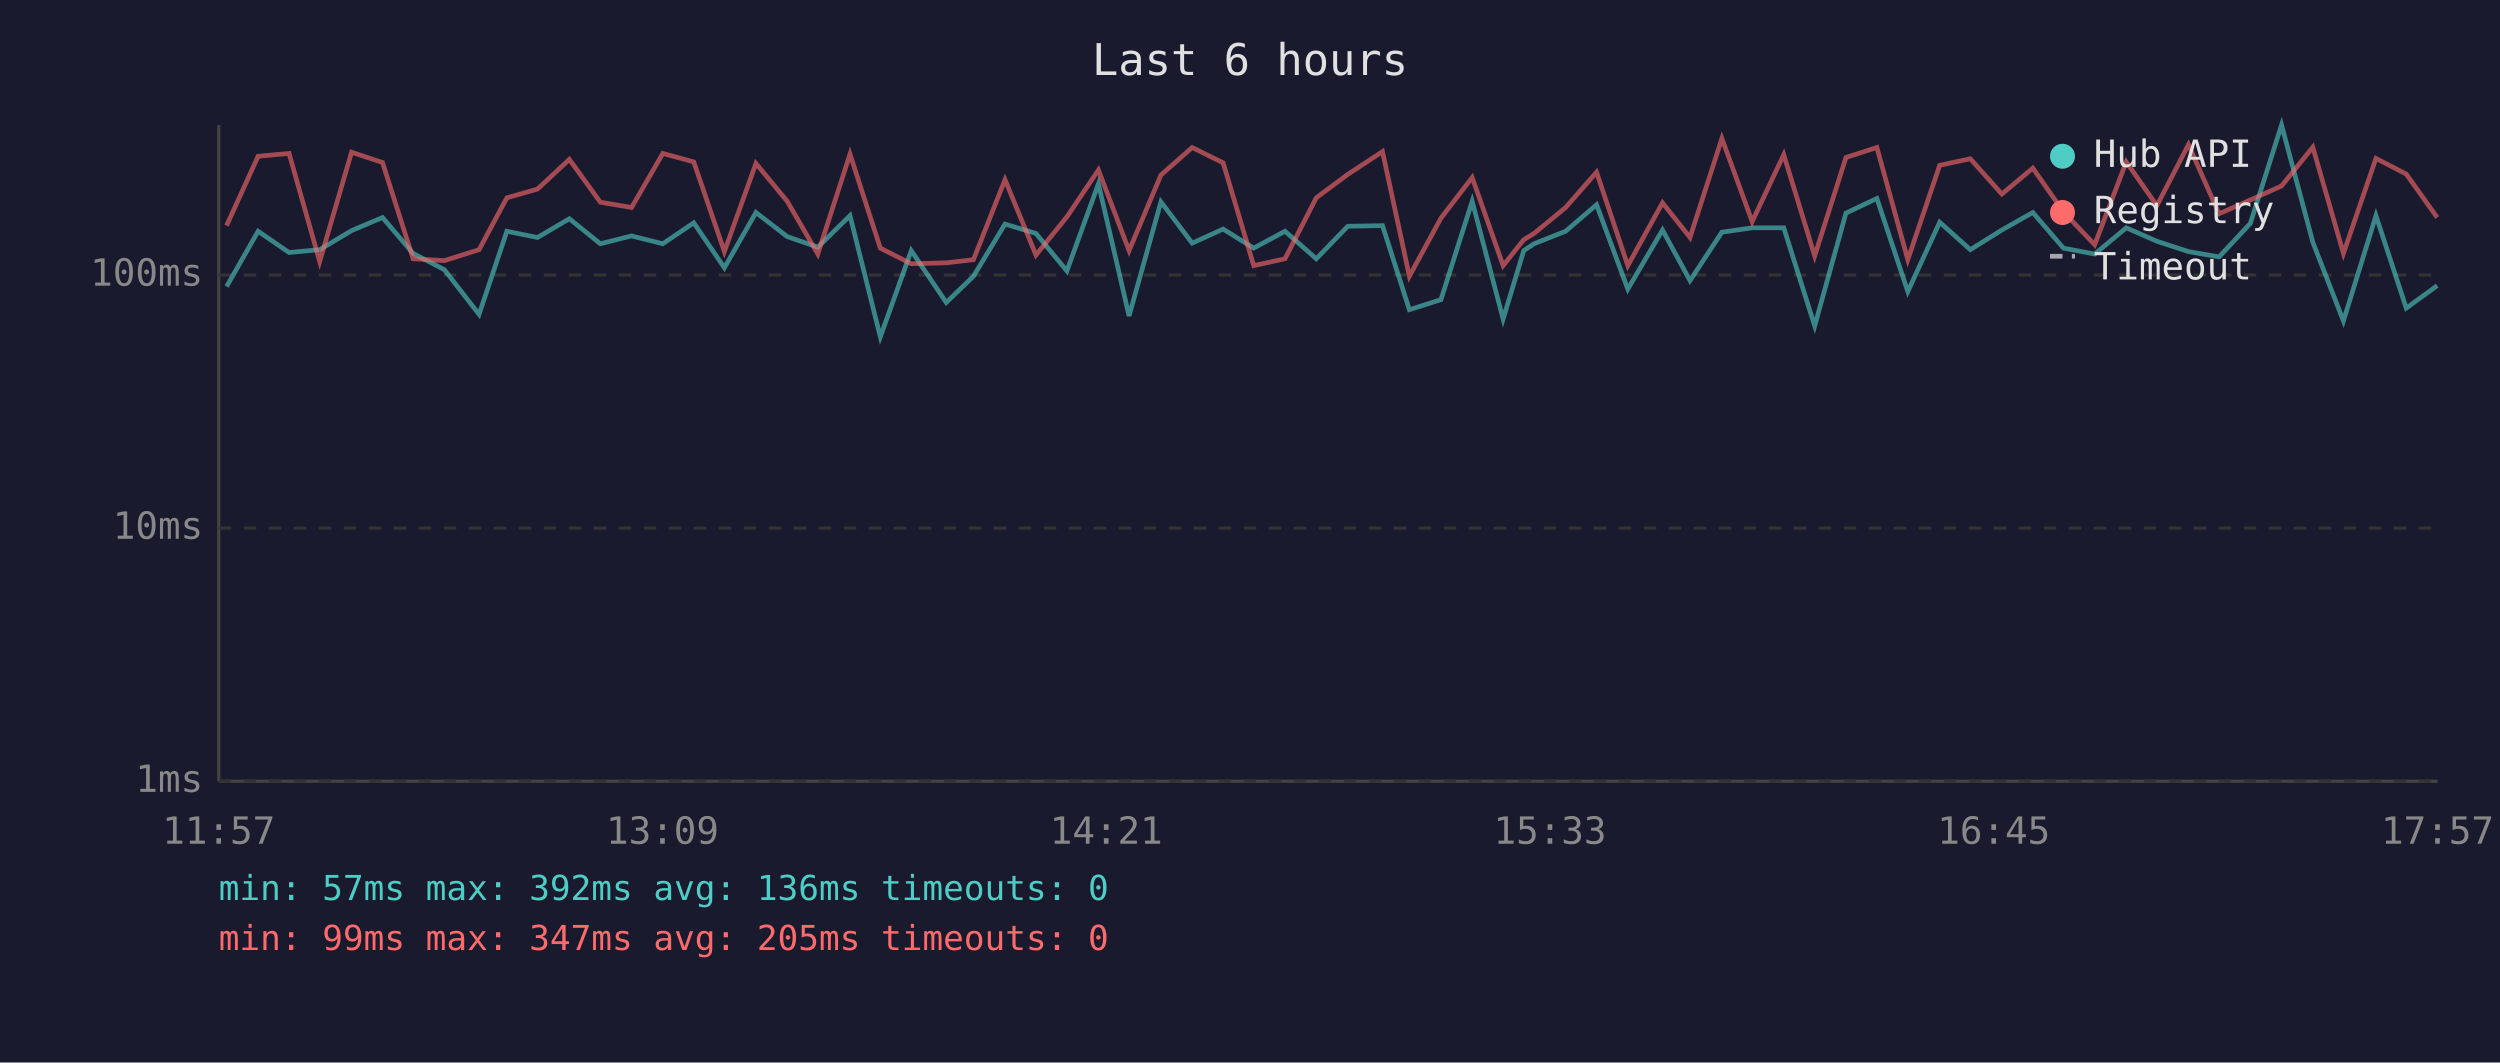
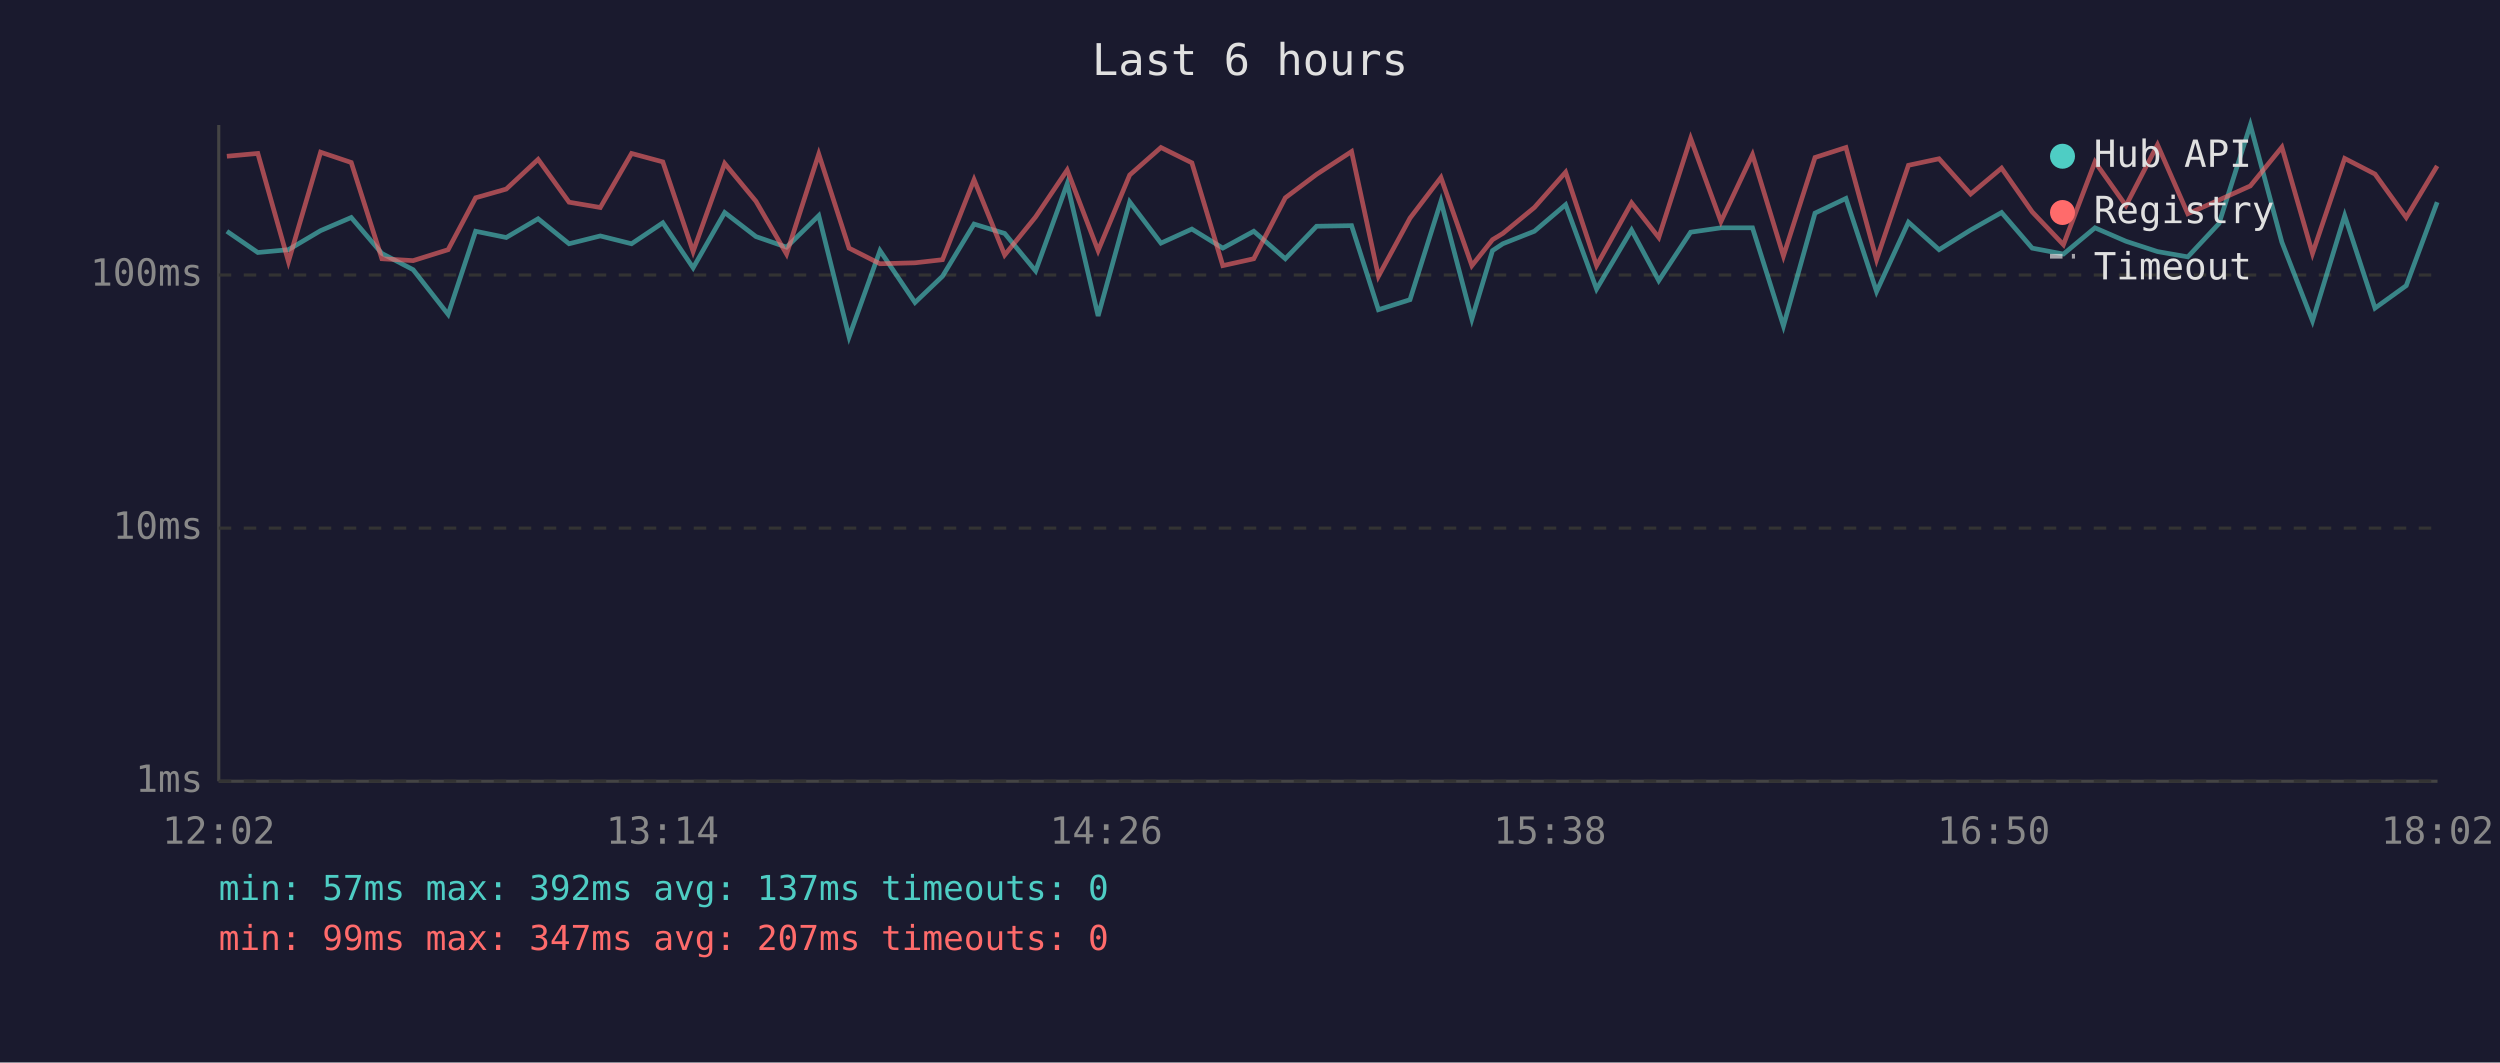
<svg xmlns="http://www.w3.org/2000/svg" viewBox="0 0 800 340" font-family="monospace" font-size="12">
  <rect width="800" height="340" fill="#1a1a2e" />
  <text x="400" y="24" fill="#e0e0e0" font-size="14" text-anchor="middle">Last 6 hours</text>
  <line x1="70" y1="40" x2="70" y2="250" stroke="#444" stroke-width="1" />
  <line x1="70" y1="250" x2="780" y2="250" stroke="#444" stroke-width="1" />
  <line x1="70" y1="250" x2="780" y2="250" stroke="#333" stroke-width="1" stroke-dasharray="4" />
  <text x="65" y="250" fill="#888" text-anchor="end" dominant-baseline="middle">1ms</text>
  <line x1="70" y1="169" x2="780" y2="169" stroke="#333" stroke-width="1" stroke-dasharray="4" />
  <text x="65" y="169" fill="#888" text-anchor="end" dominant-baseline="middle">10ms</text>
  <line x1="70" y1="88" x2="780" y2="88" stroke="#333" stroke-width="1" stroke-dasharray="4" />
  <text x="65" y="88" fill="#888" text-anchor="end" dominant-baseline="middle">100ms</text>
-   <text x="70" y="270" fill="#888" text-anchor="middle">11:57</text>
-   <text x="212" y="270" fill="#888" text-anchor="middle">13:09</text>
-   <text x="354" y="270" fill="#888" text-anchor="middle">14:21</text>
-   <text x="496" y="270" fill="#888" text-anchor="middle">15:33</text>
-   <text x="638" y="270" fill="#888" text-anchor="middle">16:45</text>
-   <text x="780" y="270" fill="#888" text-anchor="middle">17:57</text>
-   <polyline points="72.5,91.7 82.6,74.0 92.5,80.8 102.3,79.9 112.5,73.8 122.4,69.6 132.2,81.1 142.2,86.3 153.3,100.6 162.2,74.0 172.0,76.0 182.2,70.0 192.1,78.0 202.1,75.5 212.1,78.0 222.0,71.3 231.8,85.7 241.9,68.0 251.9,75.7 261.7,79.1 272.0,69.0 281.7,107.8 291.6,80.2 302.8,96.8 311.5,88.4 321.6,71.7 331.5,74.7 341.4,86.7 351.5,58.8 361.3,101.1 371.5,64.6 381.5,77.8 391.4,73.3 401.2,79.4 411.2,74.0 421.2,82.8 431.3,72.4 442.4,72.2 451.0,99.1 461.1,95.9 471.1,64.4 481.0,102.1 487.6,80.2 490.9,78.0 501.0,74.0 510.9,65.5 520.9,92.5 532.0,73.6 540.8,89.8 551.0,74.3 560.7,72.9 570.8,72.9 580.7,104.3 590.7,68.2 600.6,63.5 610.5,93.3 620.7,71.1 630.5,79.9 640.6,73.6 650.5,68.0 660.3,79.4 670.3,81.3 680.4,72.9 690.2,77.2 700.3,80.5 710.1,82.2 720.1,71.5 730.1,40.0 740.1,77.5 749.9,102.7 760.3,69.0 770.0,98.6 779.9,91.4" fill="none" stroke="#4ecdc4" stroke-width="1.5" opacity="0.6" />
-   <polyline points="72.5,72.2 82.6,50.0 92.5,49.1 102.3,83.7 112.5,48.7 122.4,52.0 132.2,82.8 142.2,83.4 153.3,79.9 162.2,63.3 172.0,60.5 182.2,51.0 192.1,64.7 202.1,66.4 212.1,49.1 222.0,51.8 231.8,80.5 241.9,52.3 251.9,64.4 261.7,81.3 272.0,49.3 281.7,79.4 291.6,84.4 302.8,84.1 311.5,83.1 321.6,57.5 331.5,81.6 341.4,69.4 351.5,54.4 361.3,80.2 371.5,56.0 381.5,47.2 391.4,52.1 401.2,85.0 411.2,82.8 421.2,63.3 431.3,55.8 442.4,48.5 451.0,88.4 461.1,69.8 471.1,56.8 481.0,85.0 487.6,76.7 490.9,74.7 501.0,66.4 510.9,55.1 520.9,85.0 532.0,64.9 540.8,76.0 551.0,44.3 560.7,70.9 570.8,49.5 580.7,81.9 590.7,50.4 600.6,47.2 610.5,83.1 620.7,52.9 630.5,50.8 640.6,62.1 650.5,53.8 660.3,67.8 670.3,78.3 680.4,51.8 690.2,65.8 700.3,46.3 710.1,68.4 720.1,64.0 730.1,59.5 740.1,47.1 749.9,81.1 760.3,50.7 770.0,55.7 779.9,69.6" fill="none" stroke="#ff6b6b" stroke-width="1.5" opacity="0.6" />
+   <text x="70" y="270" fill="#888" text-anchor="middle">12:02</text>
+   <text x="212" y="270" fill="#888" text-anchor="middle">13:14</text>
+   <text x="354" y="270" fill="#888" text-anchor="middle">14:26</text>
+   <text x="496" y="270" fill="#888" text-anchor="middle">15:38</text>
+   <text x="638" y="270" fill="#888" text-anchor="middle">16:50</text>
+   <text x="780" y="270" fill="#888" text-anchor="middle">18:02</text>
+   <polyline points="72.6,74.0 82.5,80.8 92.3,79.9 102.6,73.8 112.4,69.6 122.2,81.1 132.2,86.3 143.4,100.6 152.2,74.0 162.0,76.0 172.2,70.0 182.1,78.0 192.1,75.5 202.1,78.0 212.1,71.3 221.8,85.7 231.9,68.0 241.9,75.7 251.7,79.1 262.0,69.0 271.7,107.8 281.6,80.2 292.8,96.8 301.6,88.4 311.7,71.7 321.5,74.7 331.4,86.7 341.5,58.8 351.4,101.1 361.5,64.6 371.5,77.8 381.4,73.3 391.3,79.4 401.2,74.0 411.3,82.8 421.3,72.4 432.5,72.2 441.1,99.1 451.2,95.9 461.1,64.4 471.0,102.1 477.6,80.2 480.9,78.0 491.0,74.0 501.0,65.5 510.9,92.5 522.1,73.6 530.8,89.8 541.0,74.3 550.7,72.9 560.8,72.9 570.7,104.3 580.8,68.2 590.7,63.5 600.5,93.3 610.7,71.1 620.5,79.9 630.6,73.6 640.5,68.0 650.3,79.4 660.3,81.3 670.4,72.9 680.3,77.2 690.4,80.5 700.1,82.2 710.1,71.5 720.1,40.0 730.2,77.5 740.0,102.7 750.3,69.0 760.0,98.6 770.0,91.4 779.9,64.7" fill="none" stroke="#4ecdc4" stroke-width="1.5" opacity="0.6" />
+   <polyline points="72.6,50.0 82.5,49.1 92.3,83.7 102.6,48.7 112.4,52.0 122.2,82.8 132.2,83.4 143.4,79.9 152.2,63.3 162.0,60.5 172.2,51.0 182.1,64.7 192.1,66.4 202.1,49.1 212.1,51.8 221.8,80.5 231.9,52.3 241.9,64.4 251.7,81.3 262.0,49.3 271.7,79.4 281.6,84.4 292.8,84.1 301.6,83.1 311.7,57.5 321.5,81.6 331.4,69.4 341.5,54.4 351.4,80.2 361.5,56.0 371.5,47.2 381.4,52.1 391.3,85.0 401.2,82.8 411.3,63.3 421.3,55.8 432.5,48.5 441.1,88.4 451.2,69.8 461.1,56.8 471.0,85.0 477.6,76.7 480.9,74.7 491.0,66.4 501.0,55.1 510.9,85.0 522.1,64.9 530.8,76.0 541.0,44.3 550.7,70.9 560.8,49.5 570.7,81.9 580.8,50.4 590.7,47.2 600.5,83.1 610.7,52.9 620.5,50.8 630.6,62.1 640.5,53.8 650.3,67.8 660.3,78.3 670.4,51.8 680.3,65.8 690.4,46.3 700.1,68.4 710.1,64.0 720.1,59.5 730.2,47.1 740.0,81.1 750.3,50.7 760.0,55.7 770.0,69.6 779.9,53.1" fill="none" stroke="#ff6b6b" stroke-width="1.5" opacity="0.6" />
  <circle cx="660" cy="50" r="4" fill="#4ecdc4" />
  <text x="670" y="50" fill="#e0e0e0" dominant-baseline="middle">Hub API</text>
  <circle cx="660" cy="68" r="4" fill="#ff6b6b" />
  <text x="670" y="68" fill="#e0e0e0" dominant-baseline="middle">Registry</text>
  <line x1="656" y1="82" x2="664" y2="82" stroke="#e0e0e0" stroke-width="1.5" stroke-dasharray="4,3" opacity="0.7" />
  <text x="670" y="86" fill="#e0e0e0" dominant-baseline="middle">Timeout</text>
-   <text x="70" y="288" fill="#4ecdc4" font-size="11">min: 57ms  max: 392ms  avg: 136ms  timeouts: 0</text>
-   <text x="70" y="304" fill="#ff6b6b" font-size="11">min: 99ms  max: 347ms  avg: 205ms  timeouts: 0</text>
+   <text x="70" y="288" fill="#4ecdc4" font-size="11">min: 57ms  max: 392ms  avg: 137ms  timeouts: 0</text>
+   <text x="70" y="304" fill="#ff6b6b" font-size="11">min: 99ms  max: 347ms  avg: 207ms  timeouts: 0</text>
</svg>
